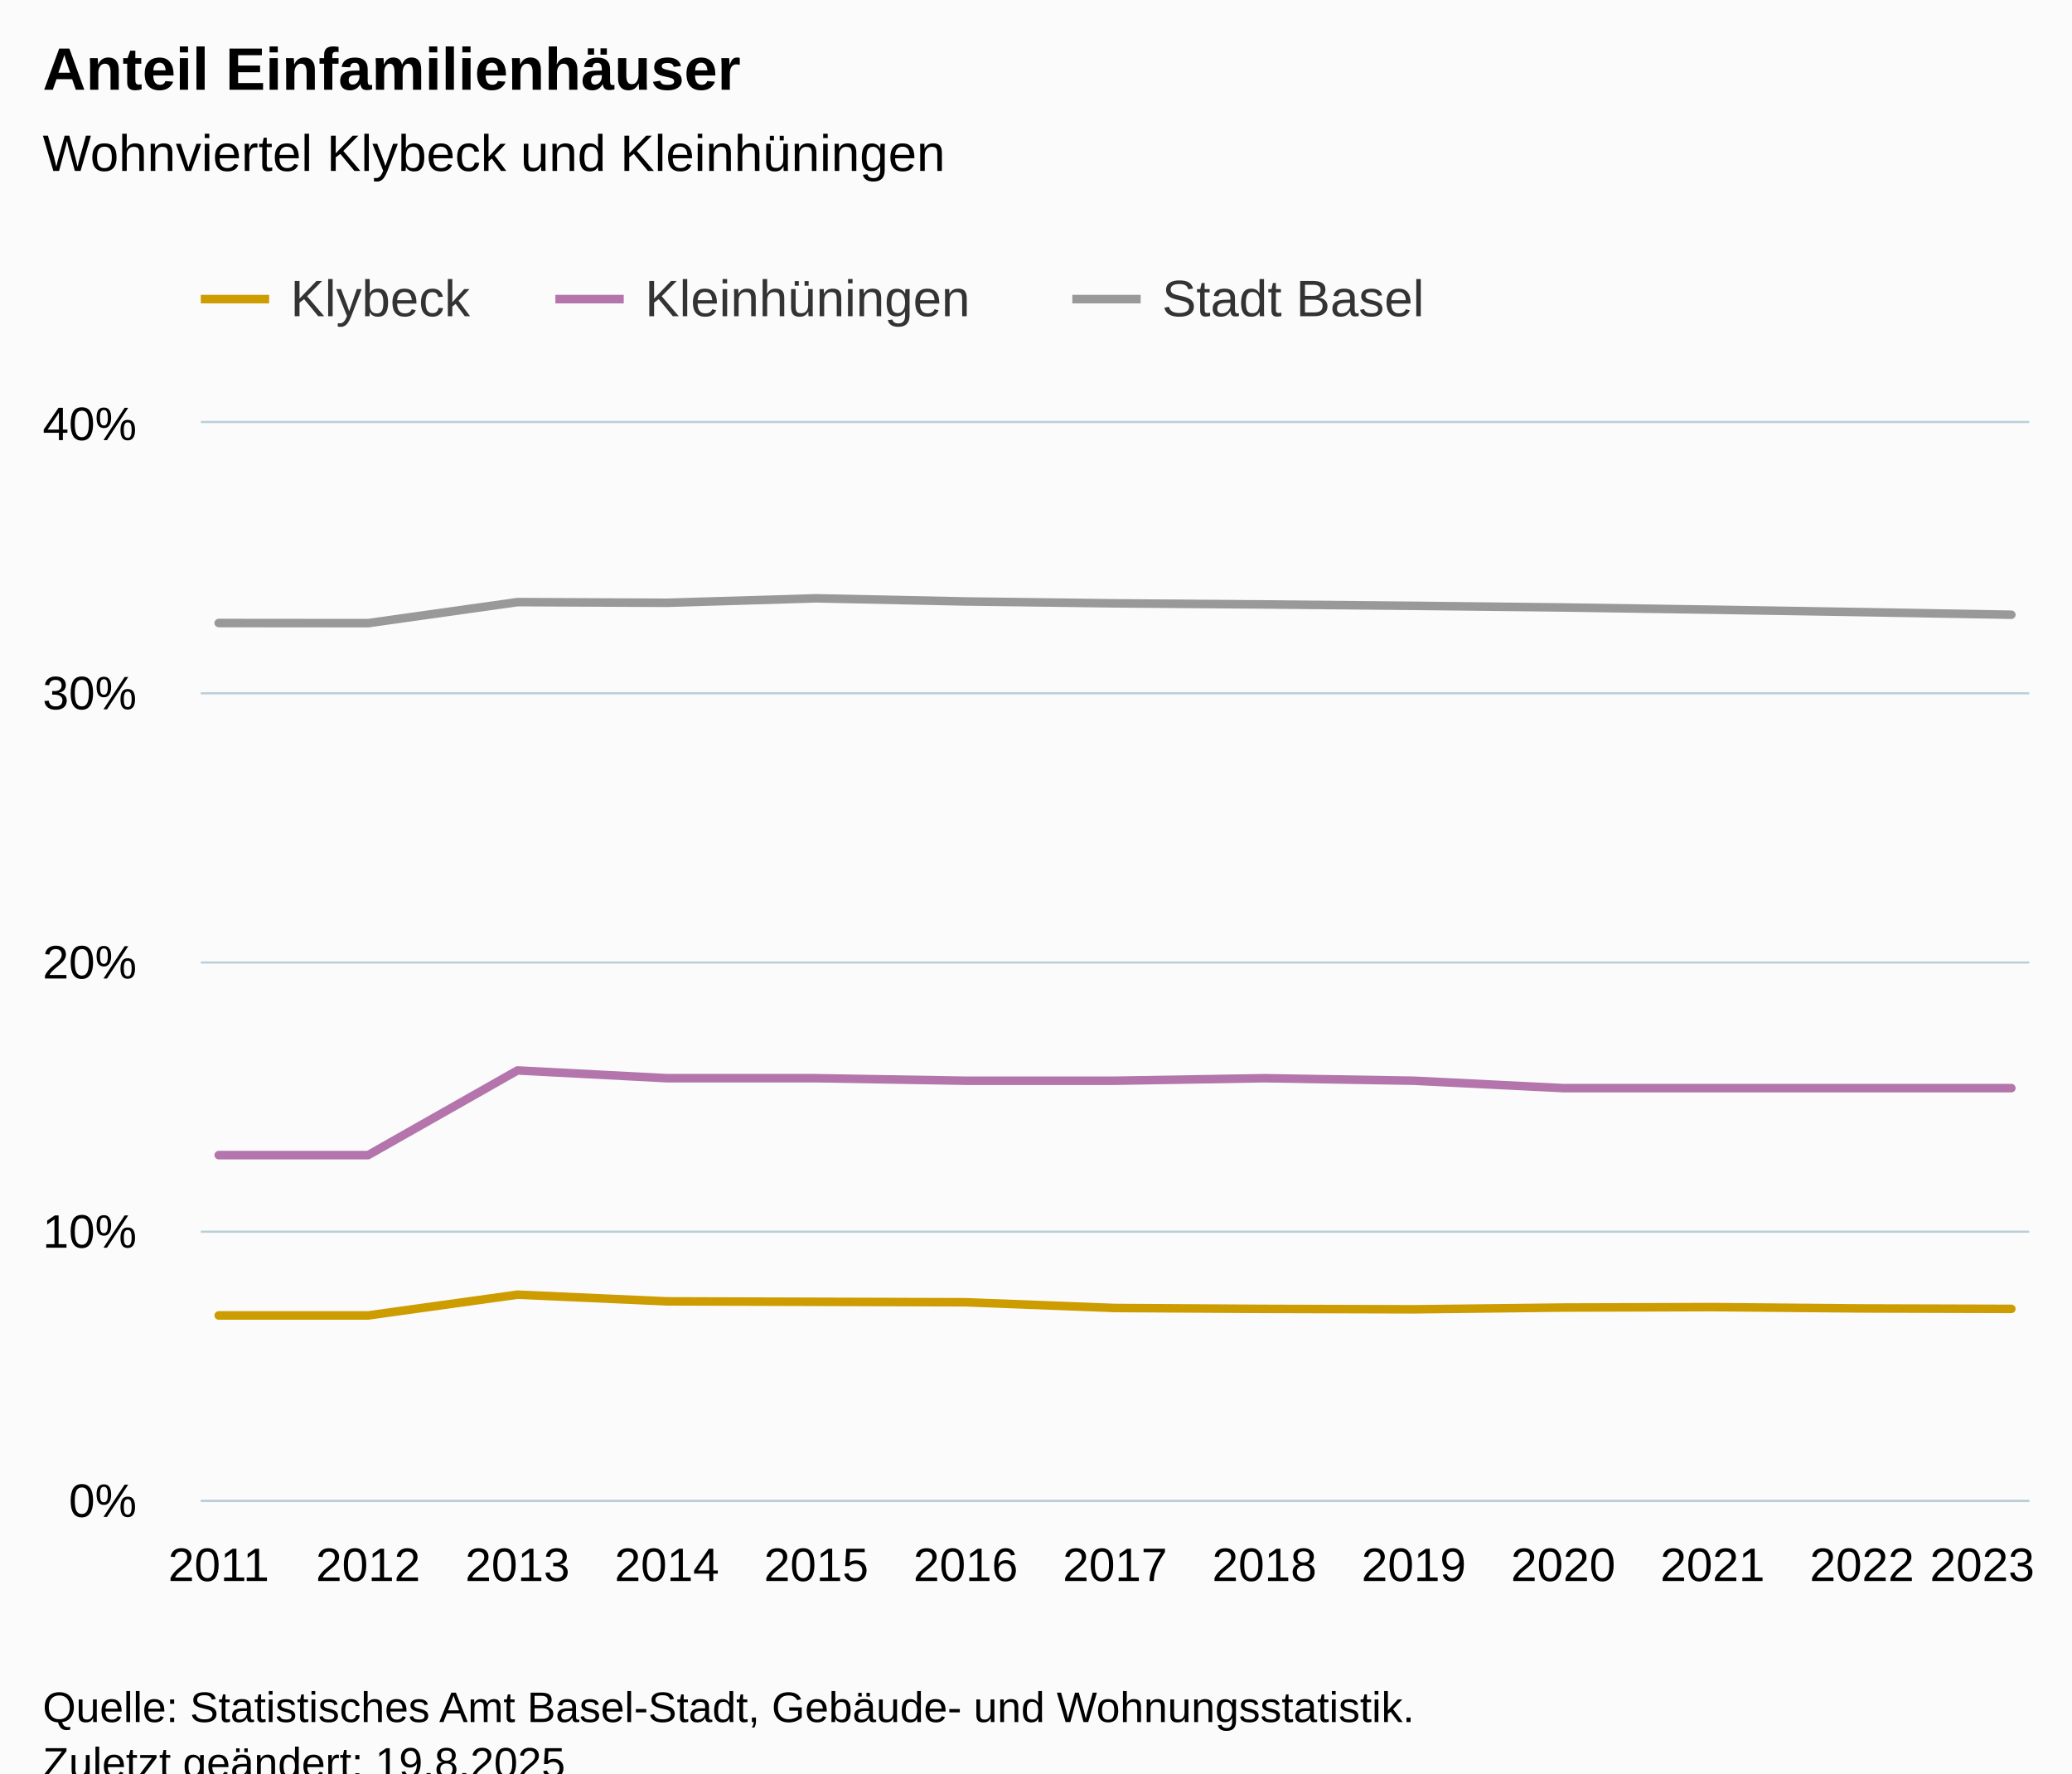
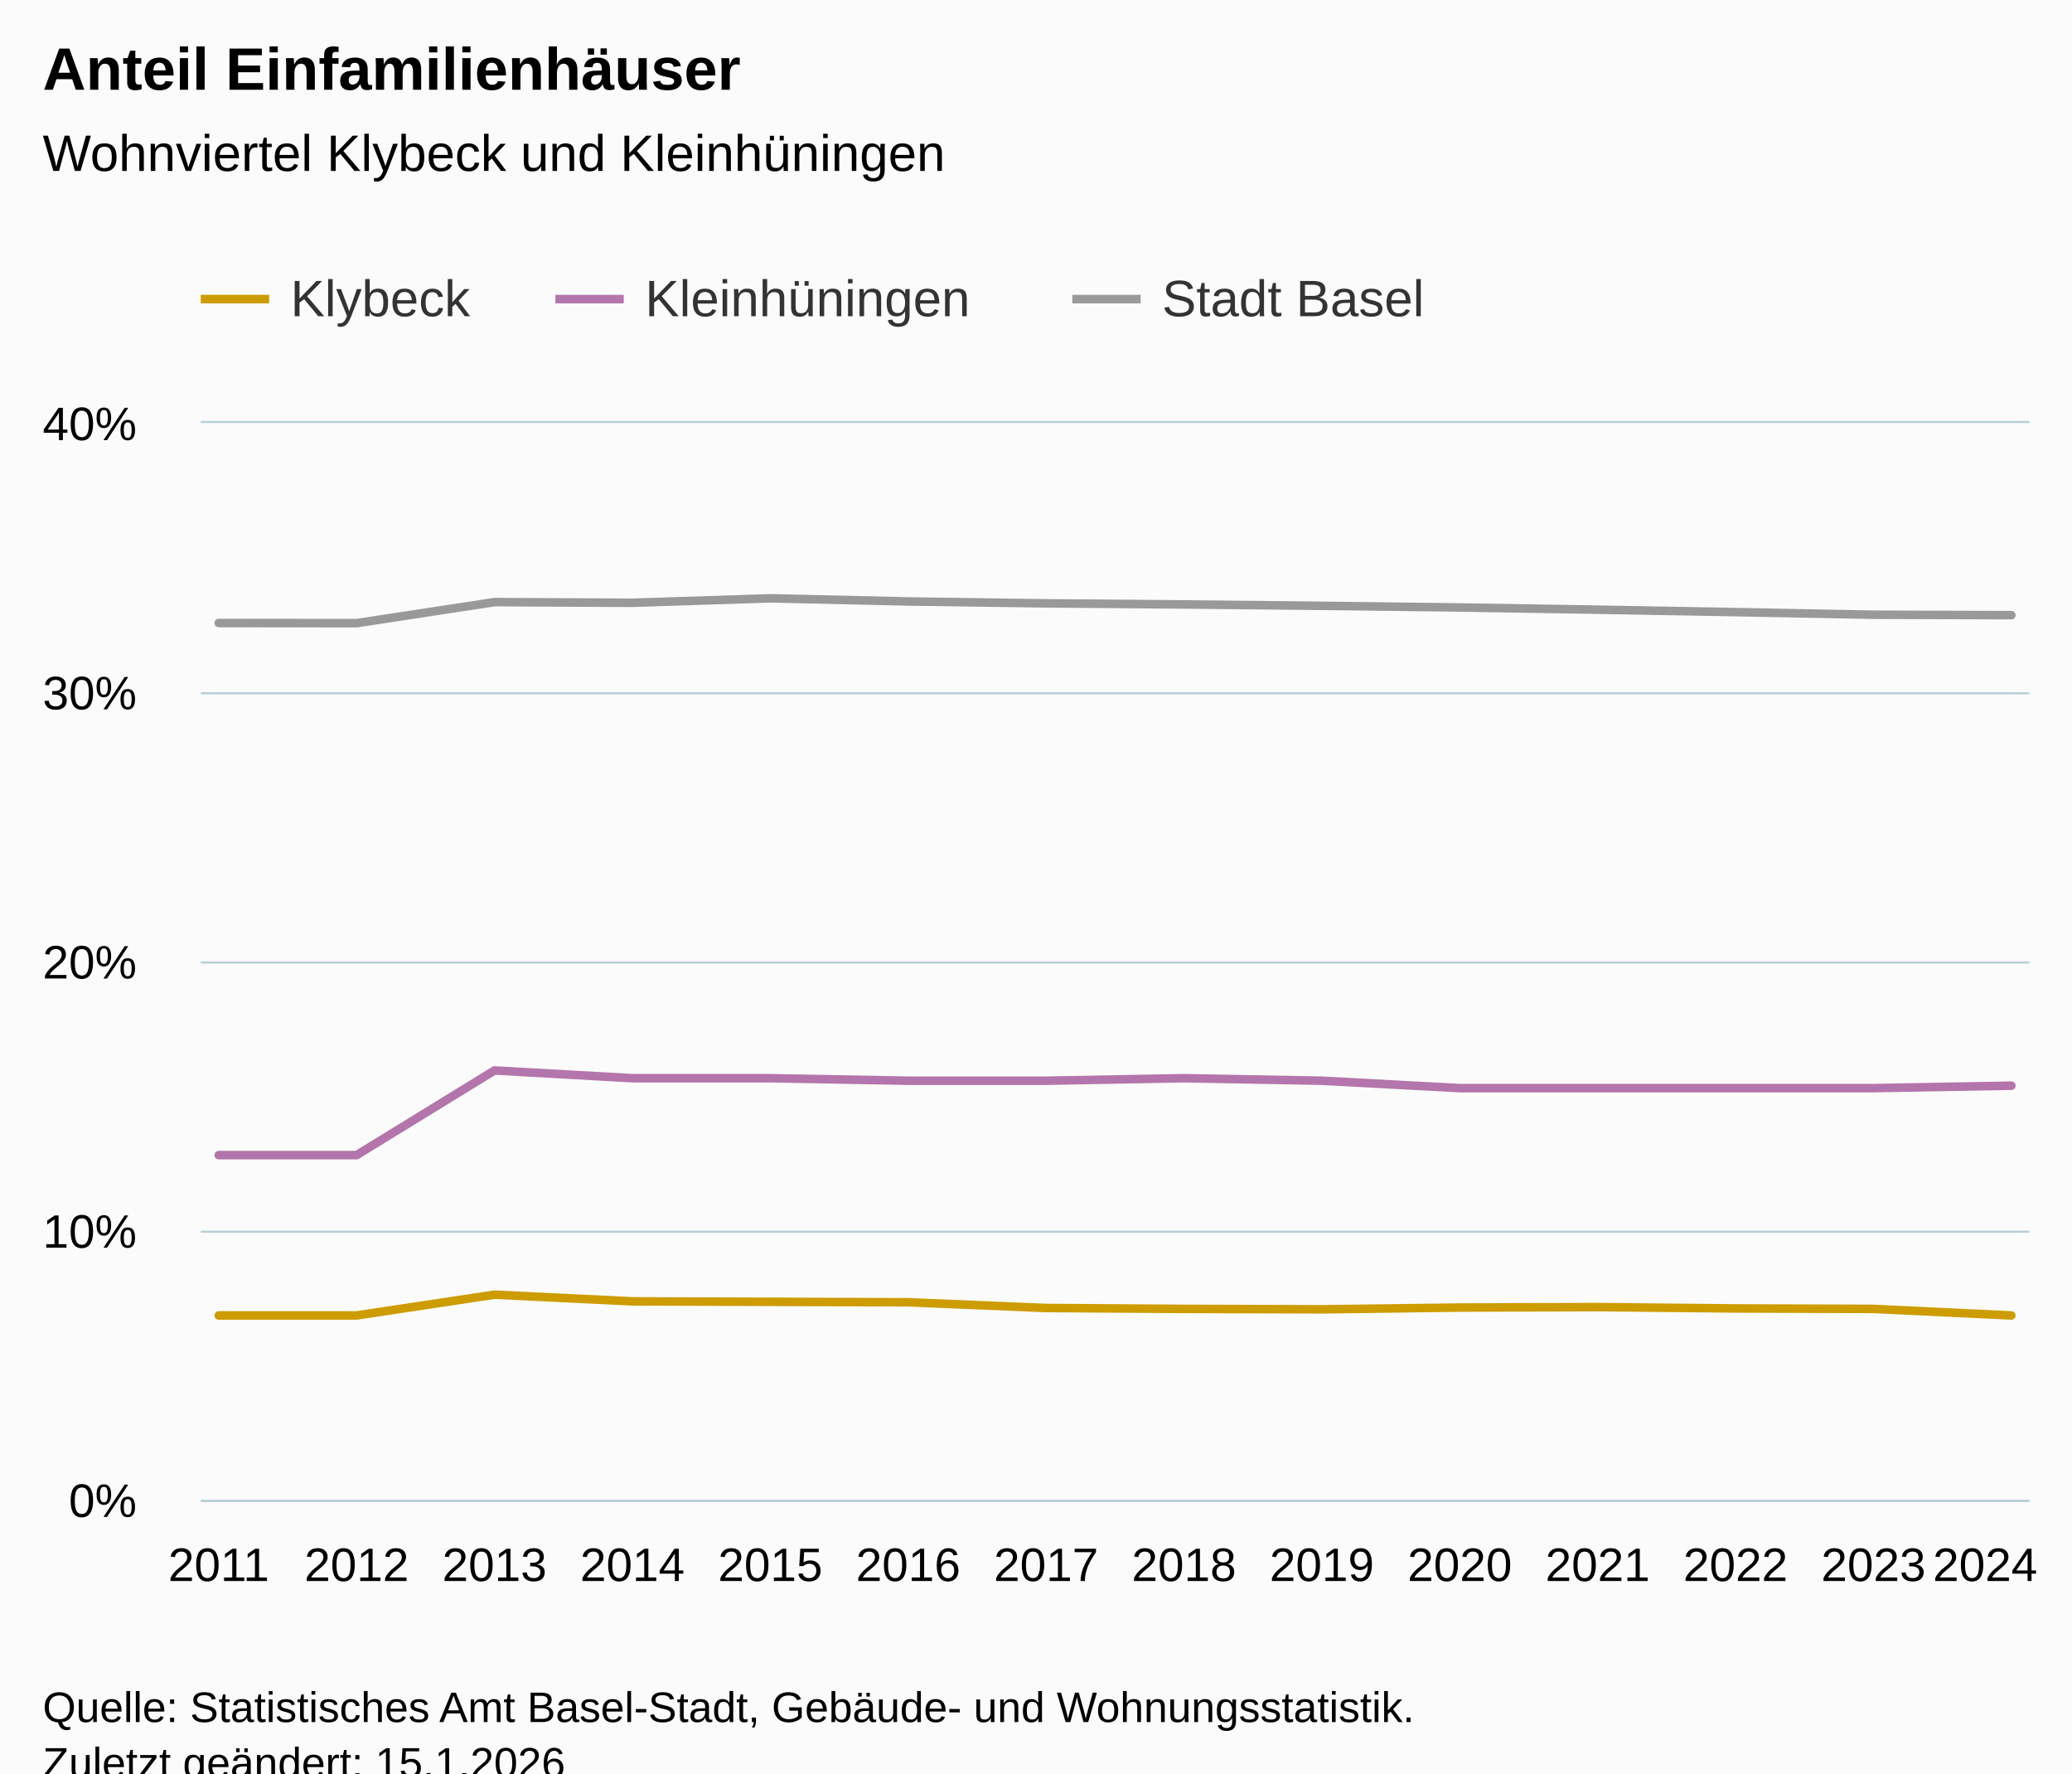
<svg xmlns="http://www.w3.org/2000/svg" version="1.1" class="highcharts-root" style="font-family:Arial;font-size:12px;" viewBox="0 0 485 415">
  <defs>
-     <clipPath id="highcharts-mrk702p-46-">
+     <clipPath id="highcharts-y5w3dgn-49-">
      <rect x="0" y="0" width="428" height="252" fill="none" />
    </clipPath>
-     <clipPath id="highcharts-mrk702p-60-">
+     <clipPath id="highcharts-y5w3dgn-64-">
      <rect x="0" y="0" width="428" height="252" fill="none" />
    </clipPath>
-     <clipPath id="highcharts-mrk702p-87-">
+     <clipPath id="highcharts-y5w3dgn-93-">
      <rect x="47" y="99" width="428" height="252" fill="none" />
    </clipPath>
  </defs>
  <rect fill="#fbfbfb" class="highcharts-background" x="0" y="0" width="485" height="428" rx="0" ry="0" />
  <rect fill="none" class="highcharts-plot-background" x="47" y="99" width="428" height="252" />
  <g class="highcharts-pane-group" data-z-index="0" />
  <g class="highcharts-grid highcharts-xaxis-grid" data-z-index="1">
    <path fill="none" data-z-index="1" class="highcharts-grid-line" d="M 50.5 99 L 50.5 351" opacity="1" />
-     <path fill="none" data-z-index="1" class="highcharts-grid-line" d="M 85.5 99 L 85.5 351" opacity="1" />
-     <path fill="none" data-z-index="1" class="highcharts-grid-line" d="M 120.5 99 L 120.5 351" opacity="1" />
-     <path fill="none" data-z-index="1" class="highcharts-grid-line" d="M 155.5 99 L 155.5 351" opacity="1" />
-     <path fill="none" data-z-index="1" class="highcharts-grid-line" d="M 190.5 99 L 190.5 351" opacity="1" />
-     <path fill="none" data-z-index="1" class="highcharts-grid-line" d="M 225.5 99 L 225.5 351" opacity="1" />
-     <path fill="none" data-z-index="1" class="highcharts-grid-line" d="M 260.5 99 L 260.5 351" opacity="1" />
-     <path fill="none" data-z-index="1" class="highcharts-grid-line" d="M 295.5 99 L 295.5 351" opacity="1" />
-     <path fill="none" data-z-index="1" class="highcharts-grid-line" d="M 330.5 99 L 330.5 351" opacity="1" />
-     <path fill="none" data-z-index="1" class="highcharts-grid-line" d="M 365.5 99 L 365.5 351" opacity="1" />
-     <path fill="none" data-z-index="1" class="highcharts-grid-line" d="M 400.5 99 L 400.5 351" opacity="1" />
-     <path fill="none" data-z-index="1" class="highcharts-grid-line" d="M 435.5 99 L 435.5 351" opacity="1" />
+     <path fill="none" data-z-index="1" class="highcharts-grid-line" d="M 82.5 99 L 82.5 351" opacity="1" />
+     <path fill="none" data-z-index="1" class="highcharts-grid-line" d="M 115.5 99 L 115.5 351" opacity="1" />
+     <path fill="none" data-z-index="1" class="highcharts-grid-line" d="M 147.5 99 L 147.5 351" opacity="1" />
+     <path fill="none" data-z-index="1" class="highcharts-grid-line" d="M 179.5 99 L 179.5 351" opacity="1" />
+     <path fill="none" data-z-index="1" class="highcharts-grid-line" d="M 212.5 99 L 212.5 351" opacity="1" />
+     <path fill="none" data-z-index="1" class="highcharts-grid-line" d="M 244.5 99 L 244.5 351" opacity="1" />
+     <path fill="none" data-z-index="1" class="highcharts-grid-line" d="M 276.5 99 L 276.5 351" opacity="1" />
+     <path fill="none" data-z-index="1" class="highcharts-grid-line" d="M 308.5 99 L 308.5 351" opacity="1" />
+     <path fill="none" data-z-index="1" class="highcharts-grid-line" d="M 341.5 99 L 341.5 351" opacity="1" />
+     <path fill="none" data-z-index="1" class="highcharts-grid-line" d="M 373.5 99 L 373.5 351" opacity="1" />
+     <path fill="none" data-z-index="1" class="highcharts-grid-line" d="M 405.5 99 L 405.5 351" opacity="1" />
+     <path fill="none" data-z-index="1" class="highcharts-grid-line" d="M 438.5 99 L 438.5 351" opacity="1" />
    <path fill="none" data-z-index="1" class="highcharts-grid-line" d="M 470.5 99 L 470.5 351" opacity="1" />
  </g>
  <g class="highcharts-grid highcharts-yaxis-grid" data-z-index="1">
    <path fill="none" stroke="#B9CFD7" stroke-width="0.5" data-z-index="1" class="highcharts-grid-line" d="M 47 351.25 L 475 351.25" opacity="1" />
    <path fill="none" stroke="#B9CFD7" stroke-width="0.5" data-z-index="1" class="highcharts-grid-line" d="M 47 288.25 L 475 288.25" opacity="1" />
    <path fill="none" stroke="#B9CFD7" stroke-width="0.5" data-z-index="1" class="highcharts-grid-line" d="M 47 225.25 L 475 225.25" opacity="1" />
    <path fill="none" stroke="#B9CFD7" stroke-width="0.5" data-z-index="1" class="highcharts-grid-line" d="M 47 162.25 L 475 162.25" opacity="1" />
    <path fill="none" stroke="#B9CFD7" stroke-width="0.5" data-z-index="1" class="highcharts-grid-line" d="M 47 98.75 L 475 98.75" opacity="1" />
  </g>
  <rect fill="none" class="highcharts-plot-border" data-z-index="1" x="47" y="99" width="428" height="252" />
  <g class="highcharts-axis highcharts-xaxis" data-z-index="2">
    <path fill="none" class="highcharts-axis-line" stroke="#B9CFD7" stroke-width="0.5" data-z-index="7" d="M 47 351.25 L 475 351.25" />
  </g>
  <g class="highcharts-axis highcharts-yaxis" data-z-index="2">
    <path fill="none" class="highcharts-axis-line" data-z-index="7" d="M 47 99 L 47 351" />
  </g>
  <g class="highcharts-series-group" data-z-index="3">
-     <g class="highcharts-series highcharts-series-0 highcharts-line-series" data-z-index="0.1" opacity="1" transform="translate(47,99) scale(1 1)" clip-path="url(#highcharts-mrk702p-60-)">
-       <path fill="none" d="M 4.196 208.849 L 39.163 208.849 L 74.131 203.986 L 109.098 205.548 L 144.065 205.655 L 179.033 205.761 L 214 207.103 L 248.967 207.309 L 283.935 207.411 L 318.902 207 L 353.869 206.896 L 388.837 207.206 L 423.804 207.309" class="highcharts-graph" data-z-index="1" stroke="#cd9c00" stroke-width="2" stroke-linejoin="round" stroke-linecap="round" />
+     <g class="highcharts-series highcharts-series-0 highcharts-line-series" data-z-index="0.1" opacity="1" transform="translate(47,99) scale(1 1)" clip-path="url(#highcharts-y5w3dgn-64-)">
+       <path fill="none" d="M 4.196 208.849 L 36.474 208.849 L 68.751 203.986 L 101.029 205.548 L 133.306 205.655 L 165.584 205.761 L 197.861 207.103 L 230.139 207.309 L 262.416 207.411 L 294.694 207 L 326.971 206.896 L 359.249 207.206 L 391.526 207.309 L 423.804 208.849" class="highcharts-graph" data-z-index="1" stroke="#cd9c00" stroke-width="2" stroke-linejoin="round" stroke-linecap="round" />
    </g>
    <g class="highcharts-markers highcharts-series-0 highcharts-line-series" data-z-index="0.1" opacity="1" transform="translate(47,99) scale(1 1)" clip-path="none" />
-     <g class="highcharts-series highcharts-series-1 highcharts-line-series" data-z-index="0.1" opacity="1" transform="translate(47,99) scale(1 1)" clip-path="url(#highcharts-mrk702p-60-)">
-       <path fill="none" d="M 4.196 171.329 L 39.163 171.329 L 74.131 151.509 L 109.098 153.325 L 144.065 153.325 L 179.033 153.916 L 214 153.916 L 248.967 153.325 L 283.935 153.916 L 318.902 155.647 L 353.869 155.647 L 388.837 155.647 L 423.804 155.647" class="highcharts-graph" data-z-index="1" stroke="#b375ab" stroke-width="2" stroke-linejoin="round" stroke-linecap="round" />
+     <g class="highcharts-series highcharts-series-1 highcharts-line-series" data-z-index="0.1" opacity="1" transform="translate(47,99) scale(1 1)" clip-path="url(#highcharts-y5w3dgn-64-)">
+       <path fill="none" d="M 4.196 171.329 L 36.474 171.329 L 68.751 151.509 L 101.029 153.325 L 133.306 153.325 L 165.584 153.916 L 197.861 153.916 L 230.139 153.325 L 262.416 153.916 L 294.694 155.647 L 326.971 155.647 L 359.249 155.647 L 391.526 155.647 L 423.804 155.077" class="highcharts-graph" data-z-index="1" stroke="#b375ab" stroke-width="2" stroke-linejoin="round" stroke-linecap="round" />
    </g>
    <g class="highcharts-markers highcharts-series-1 highcharts-line-series" data-z-index="0.1" opacity="1" transform="translate(47,99) scale(1 1)" clip-path="none" />
-     <g class="highcharts-series highcharts-series-2 highcharts-line-series" data-z-index="0.1" opacity="1" transform="translate(47,99) scale(1 1)" clip-path="url(#highcharts-mrk702p-60-)">
-       <path fill="none" d="M 4.196 46.803 L 39.163 46.834 L 74.131 41.91 L 109.098 42.067 L 144.065 41.021 L 179.033 41.755 L 214 42.2 L 248.967 42.454 L 283.935 42.776 L 318.902 43.162 L 353.869 43.68 L 388.837 44.251 L 423.804 44.863" class="highcharts-graph" data-z-index="1" stroke="#999" stroke-width="2" stroke-linejoin="round" stroke-linecap="round" />
+     <g class="highcharts-series highcharts-series-2 highcharts-line-series" data-z-index="0.1" opacity="1" transform="translate(47,99) scale(1 1)" clip-path="url(#highcharts-y5w3dgn-64-)">
+       <path fill="none" d="M 4.196 46.803 L 36.474 46.834 L 68.751 41.91 L 101.029 42.067 L 133.306 41.021 L 165.584 41.755 L 197.861 42.2 L 230.139 42.454 L 262.416 42.776 L 294.694 43.162 L 326.971 43.68 L 359.249 44.251 L 391.526 44.863 L 423.804 44.961" class="highcharts-graph" data-z-index="1" stroke="#999" stroke-width="2" stroke-linejoin="round" stroke-linecap="round" />
    </g>
    <g class="highcharts-markers highcharts-series-2 highcharts-line-series" data-z-index="0.1" opacity="1" transform="translate(47,99) scale(1 1)" clip-path="none" />
  </g>
  <text x="10" text-anchor="start" class="highcharts-title" data-z-index="4" style="color:#000000;font-size:14px;font-weight:bold;fill:#000000;" y="21">
    <tspan>Anteil Einfamilienhäuser</tspan>
  </text>
  <text x="10" text-anchor="start" class="highcharts-subtitle" data-z-index="4" style="color:#000000;font-size:12px;font-weight:normal;fill:#000000;" y="40">
    <tspan>Wohnviertel Klybeck und Kleinhüningen</tspan>
  </text>
  <text x="10" text-anchor="start" class="highcharts-caption" data-z-index="4" style="color:#666666;fill:#666666;" y="385" />
  <g class="highcharts-legend" data-z-index="7" transform="translate(39,56)">
    <rect fill="none" class="highcharts-legend-box" rx="0" ry="0" x="0" y="0" width="304" height="31" visibility="visible" />
    <g data-z-index="1">
      <g>
        <g class="highcharts-legend-item highcharts-line-series highcharts-color-undefined highcharts-series-0" data-z-index="1" transform="translate(8,3)">
          <path fill="none" d="M 0 11 L 16 11" class="highcharts-graph" stroke="#cd9c00" stroke-width="2" />
          <text x="21" style="color:#333333;cursor:pointer;font-size:12px;font-weight:normal;fill:#333333;" text-anchor="start" data-z-index="2" y="15">
            <tspan>Klybeck</tspan>
          </text>
        </g>
        <g class="highcharts-legend-item highcharts-line-series highcharts-color-undefined highcharts-series-1" data-z-index="1" transform="translate(91,3)">
          <path fill="none" d="M 0 11 L 16 11" class="highcharts-graph" stroke="#b375ab" stroke-width="2" />
          <text x="21" y="15" style="color:#333333;cursor:pointer;font-size:12px;font-weight:normal;fill:#333333;" text-anchor="start" data-z-index="2">
            <tspan>Kleinhüningen</tspan>
          </text>
        </g>
        <g class="highcharts-legend-item highcharts-line-series highcharts-color-undefined highcharts-series-2" data-z-index="1" transform="translate(212,3)">
          <path fill="none" d="M 0 11 L 16 11" class="highcharts-graph" stroke="#999" stroke-width="2" />
          <text x="21" y="15" style="color:#333333;cursor:pointer;font-size:12px;font-weight:normal;fill:#333333;" text-anchor="start" data-z-index="2">
            <tspan>Stadt Basel</tspan>
          </text>
        </g>
      </g>
    </g>
  </g>
  <g class="highcharts-axis-labels highcharts-xaxis-labels" data-z-index="7">
    <text x="51.196" style="color:#000000;cursor:default;font-size:11px;fill:#000000;" text-anchor="middle" transform="translate(0,0)" y="370" opacity="1">2011</text>
-     <text x="86.163" style="color:#000000;cursor:default;font-size:11px;fill:#000000;" text-anchor="middle" transform="translate(0,0)" y="370" opacity="1">2012</text>
-     <text x="121.131" style="color:#000000;cursor:default;font-size:11px;fill:#000000;" text-anchor="middle" transform="translate(0,0)" y="370" opacity="1">2013</text>
-     <text x="156.098" style="color:#000000;cursor:default;font-size:11px;fill:#000000;" text-anchor="middle" transform="translate(0,0)" y="370" opacity="1">2014</text>
-     <text x="191.065" style="color:#000000;cursor:default;font-size:11px;fill:#000000;" text-anchor="middle" transform="translate(0,0)" y="370" opacity="1">2015</text>
-     <text x="226.033" style="color:#000000;cursor:default;font-size:11px;fill:#000000;" text-anchor="middle" transform="translate(0,0)" y="370" opacity="1">2016</text>
-     <text x="261" style="color:#000000;cursor:default;font-size:11px;fill:#000000;" text-anchor="middle" transform="translate(0,0)" y="370" opacity="1">2017</text>
-     <text x="295.967" style="color:#000000;cursor:default;font-size:11px;fill:#000000;" text-anchor="middle" transform="translate(0,0)" y="370" opacity="1">2018</text>
-     <text x="330.935" style="color:#000000;cursor:default;font-size:11px;fill:#000000;" text-anchor="middle" transform="translate(0,0)" y="370" opacity="1">2019</text>
-     <text x="365.902" style="color:#000000;cursor:default;font-size:11px;fill:#000000;" text-anchor="middle" transform="translate(0,0)" y="370" opacity="1">2020</text>
-     <text x="400.869" style="color:#000000;cursor:default;font-size:11px;fill:#000000;" text-anchor="middle" transform="translate(0,0)" y="370" opacity="1">2021</text>
-     <text x="435.837" style="color:#000000;cursor:default;font-size:11px;fill:#000000;" text-anchor="middle" transform="translate(0,0)" y="370" opacity="1">2022</text>
-     <text x="463.985" style="color:#000000;cursor:default;font-size:11px;fill:#000000;" text-anchor="middle" transform="translate(0,0)" y="370" opacity="1">
-       <tspan>2023</tspan>
+     <text x="83.474" style="color:#000000;cursor:default;font-size:11px;fill:#000000;" text-anchor="middle" transform="translate(0,0)" y="370" opacity="1">2012</text>
+     <text x="115.751" style="color:#000000;cursor:default;font-size:11px;fill:#000000;" text-anchor="middle" transform="translate(0,0)" y="370" opacity="1">2013</text>
+     <text x="148.029" style="color:#000000;cursor:default;font-size:11px;fill:#000000;" text-anchor="middle" transform="translate(0,0)" y="370" opacity="1">2014</text>
+     <text x="180.306" style="color:#000000;cursor:default;font-size:11px;fill:#000000;" text-anchor="middle" transform="translate(0,0)" y="370" opacity="1">2015</text>
+     <text x="212.584" style="color:#000000;cursor:default;font-size:11px;fill:#000000;" text-anchor="middle" transform="translate(0,0)" y="370" opacity="1">2016</text>
+     <text x="244.861" style="color:#000000;cursor:default;font-size:11px;fill:#000000;" text-anchor="middle" transform="translate(0,0)" y="370" opacity="1">2017</text>
+     <text x="277.139" style="color:#000000;cursor:default;font-size:11px;fill:#000000;" text-anchor="middle" transform="translate(0,0)" y="370" opacity="1">2018</text>
+     <text x="309.416" style="color:#000000;cursor:default;font-size:11px;fill:#000000;" text-anchor="middle" transform="translate(0,0)" y="370" opacity="1">2019</text>
+     <text x="341.694" style="color:#000000;cursor:default;font-size:11px;fill:#000000;" text-anchor="middle" transform="translate(0,0)" y="370" opacity="1">2020</text>
+     <text x="373.971" style="color:#000000;cursor:default;font-size:11px;fill:#000000;" text-anchor="middle" transform="translate(0,0)" y="370" opacity="1">2021</text>
+     <text x="406.249" style="color:#000000;cursor:default;font-size:11px;fill:#000000;" text-anchor="middle" transform="translate(0,0)" y="370" opacity="1">2022</text>
+     <text x="438.526" style="color:#000000;cursor:default;font-size:11px;fill:#000000;" text-anchor="middle" transform="translate(0,0)" y="370" opacity="1">2023</text>
+     <text x="464.671" style="color:#000000;cursor:default;font-size:11px;fill:#000000;" text-anchor="middle" transform="translate(0,0)" y="370" opacity="1">
+       <tspan>2024</tspan>
    </text>
  </g>
  <g class="highcharts-axis-labels highcharts-yaxis-labels" data-z-index="7">
    <text x="32" style="color:#000000;cursor:default;font-size:11px;fill:#000000;" text-anchor="end" transform="translate(0,0)" y="355" opacity="1">0%</text>
    <text x="32" style="color:#000000;cursor:default;font-size:11px;fill:#000000;" text-anchor="end" transform="translate(0,0)" y="292" opacity="1">10%</text>
    <text x="32" style="color:#000000;cursor:default;font-size:11px;fill:#000000;" text-anchor="end" transform="translate(0,0)" y="229" opacity="1">20%</text>
    <text x="32" style="color:#000000;cursor:default;font-size:11px;fill:#000000;" text-anchor="end" transform="translate(0,0)" y="166" opacity="1">30%</text>
    <text x="32" style="color:#000000;cursor:default;font-size:11px;fill:#000000;" text-anchor="end" transform="translate(0,0)" y="103" opacity="1">40%</text>
  </g>
  <text x="10" class="highcharts-credits" text-anchor="start" data-z-index="8" style="cursor:default;color:#000000;font-size:10px;fill:#000000;" y="403">
    <tspan>Quelle: Statistisches Amt Basel-Stadt, Gebäude- und Wohnungsstatistik.</tspan>
-     <tspan x="10" dy="13">Zuletzt geändert: 19.8.2025</tspan>
+     <tspan x="10" dy="13">Zuletzt geändert: 15.1.2026</tspan>
  </text>
-   <g class="highcharts-control-points" data-z-index="99" clip-path="url(#highcharts-mrk702p-87-)" />
+   <g class="highcharts-control-points" data-z-index="99" clip-path="url(#highcharts-y5w3dgn-93-)" />
</svg>
